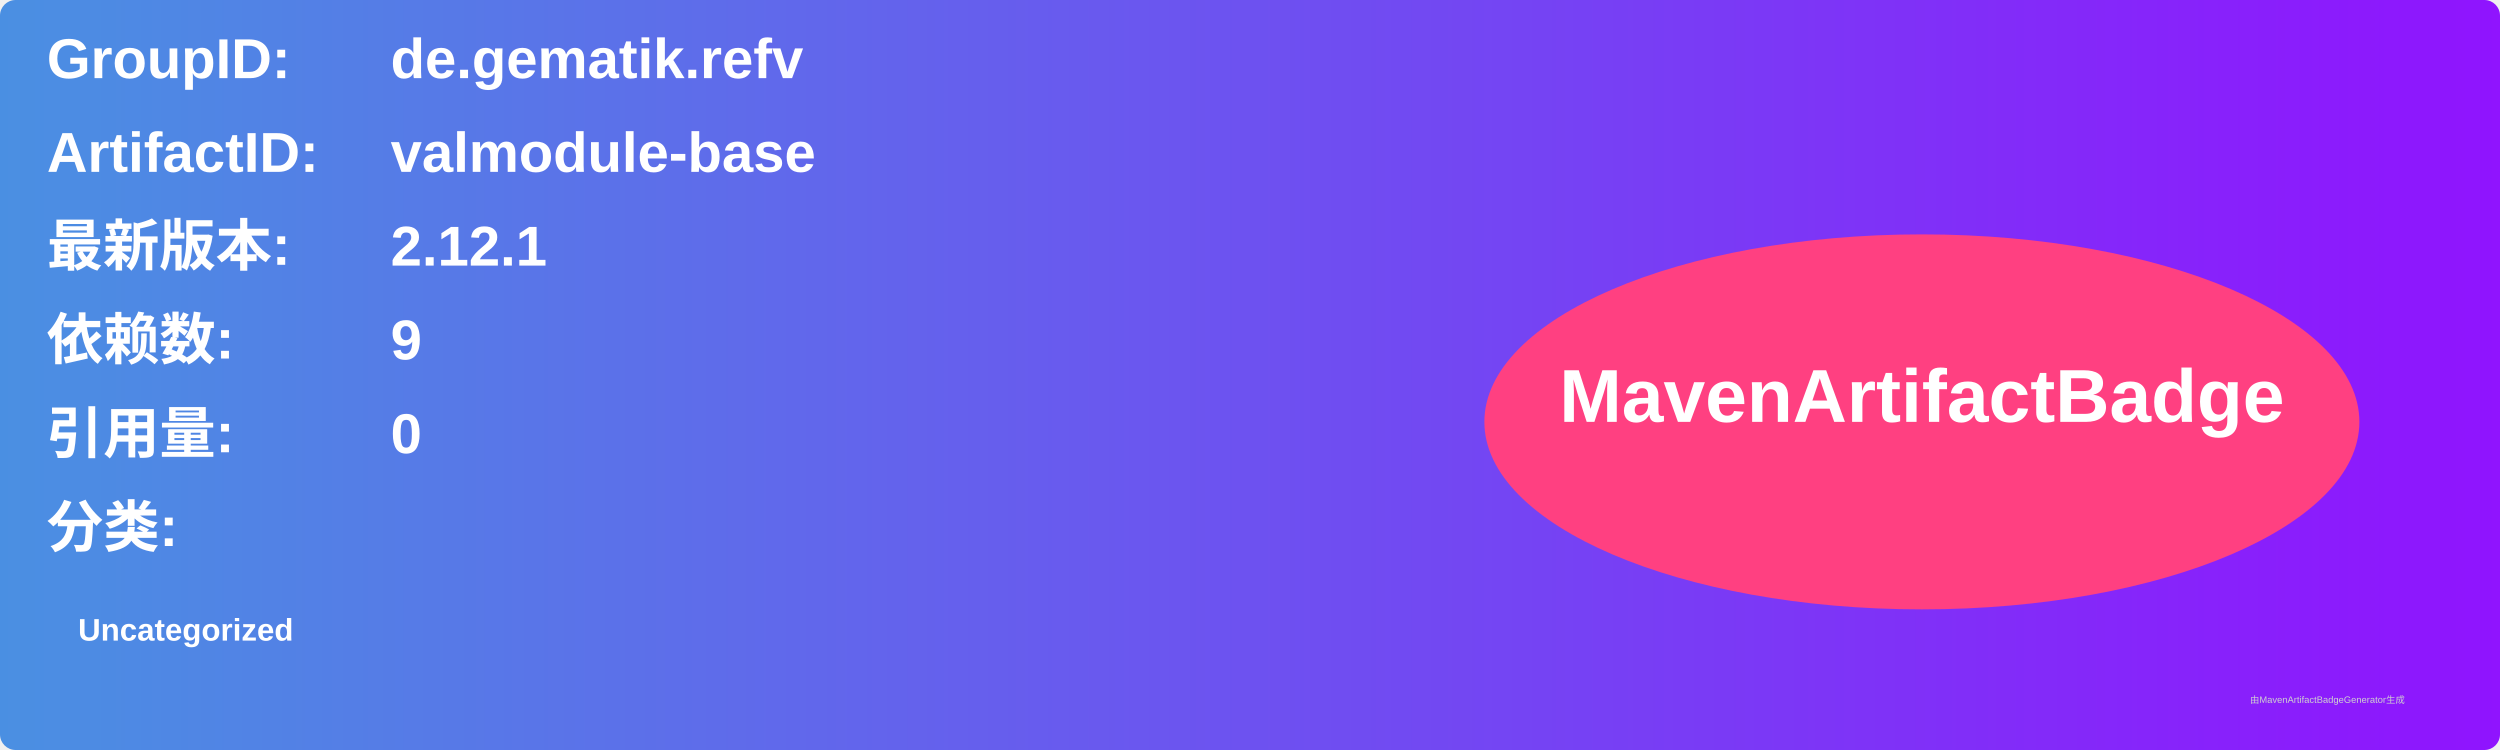
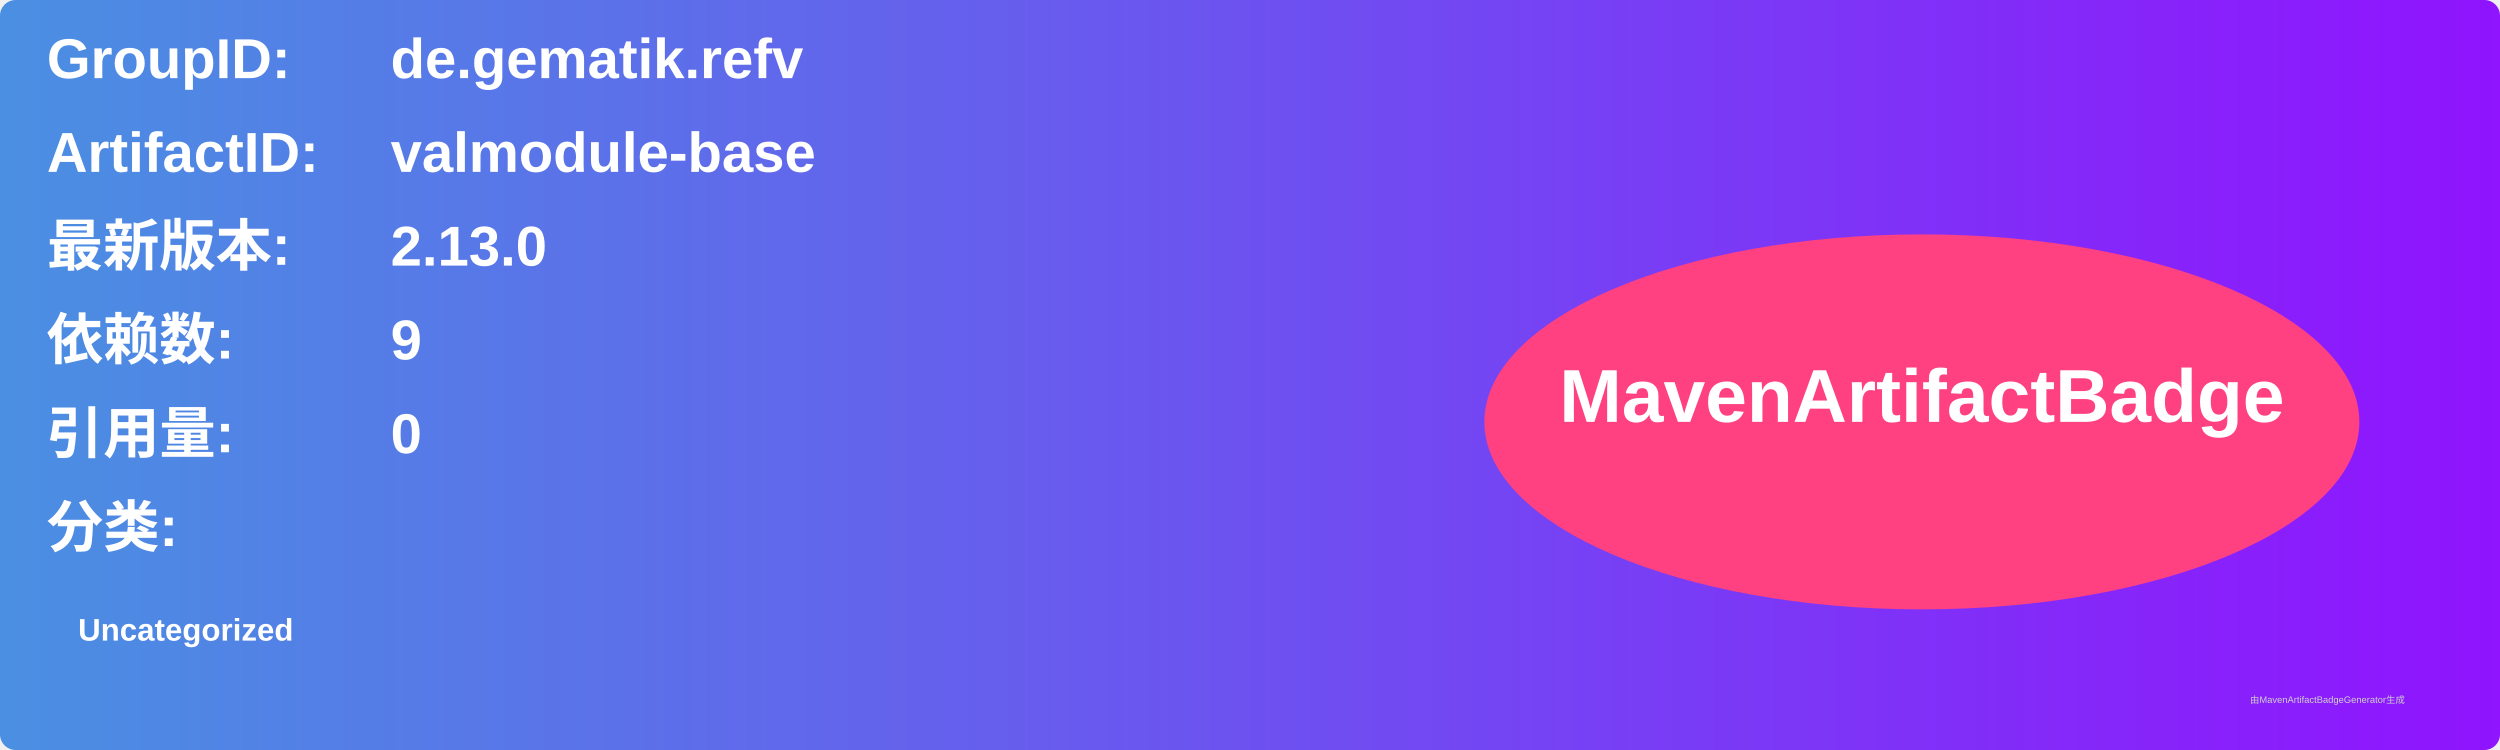
<svg xmlns="http://www.w3.org/2000/svg" width="800" height="240" viewBox="0 0 800 240">
  <linearGradient id="grad" x1="0%" y1="0%" x2="100%" y2="0%">
    <stop offset="0%" stop-color="#4a90e2" />
    <stop offset="100%" stop-color="#9013fe" />
  </linearGradient>
  <rect width="100%" height="100%" rx="5" ry="5" fill="url(#grad)" />
  <g transform="translate(15, 15)">
    <text x="0" y="10" font-family="Arial" font-size="18" fill="white" font-weight="bold" width="260">GroupID:</text>
    <text x="110" y="10" font-family="Arial" font-size="18" fill="white" font-weight="bold" width="460">de.gematik.refv</text>
    <text x="0" y="40" font-family="Arial" font-size="18" fill="white" font-weight="bold" width="260">ArtifactID:</text>
    <text x="110" y="40" font-family="Arial" font-size="18" fill="white" font-weight="bold" width="460">valmodule-base</text>
    <text x="0" y="70" font-family="Arial" font-size="18" fill="white" font-weight="bold">最新版本:</text>
    <text x="110" y="70" font-family="Arial" font-size="18" fill="white" font-weight="bold">
-       <tspan font-weight="bold">2.12.1</tspan>
+       <tspan font-weight="bold">2.13.0</tspan>
    </text>
    <text x="0" y="100" font-family="Arial" font-size="18" fill="white" font-weight="bold">依赖数: </text>
    <text x="110" y="100" font-family="Arial" font-size="18" fill="white">
      <tspan font-weight="bold">9</tspan>
    </text>
    <text x="0" y="130" font-family="Arial" font-size="18" fill="white" font-weight="bold">引用量: </text>
    <text x="110" y="130" font-family="Arial" font-size="18" fill="white">
      <tspan font-weight="bold">0</tspan>
    </text>
    <text x="0" y="160" font-family="Arial" font-size="18" fill="white" font-weight="bold">分类:</text>
    <text x="10" y="190" font-family="Arial" font-size="10" fill="white">
      <tspan font-weight="bold">Uncategorized</tspan>
    </text>
    <ellipse cx="600" cy="120" rx="140" ry="60" fill="#ff4081" />
    <text x="600" y="120" text-anchor="middle" font-family="Arial" font-size="24" fill="white" font-weight="bold">MavenArtifactBadge</text>
  </g>
  <text x="720" y="225" font-family="Arial" font-size="3" fill="#d0d0d0">由MavenArtifactBadgeGenerator生成</text>
</svg>
